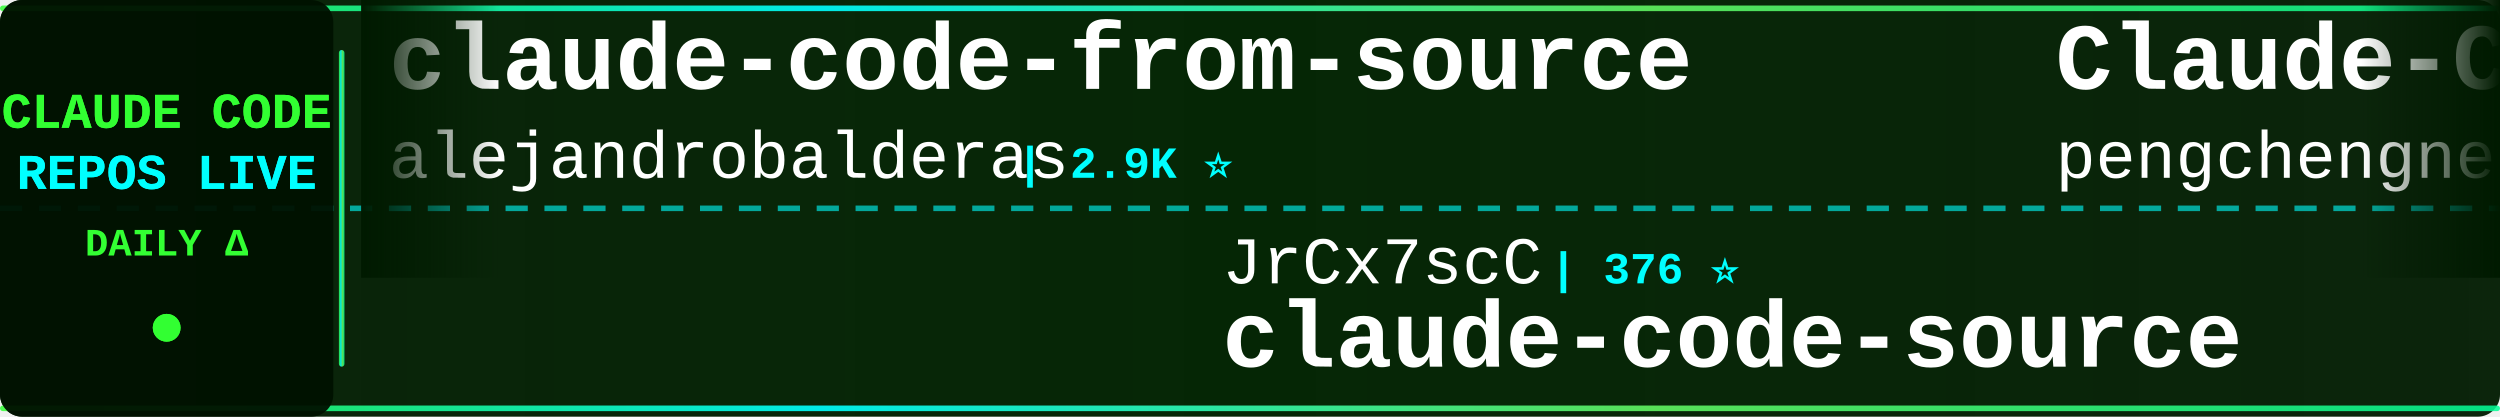
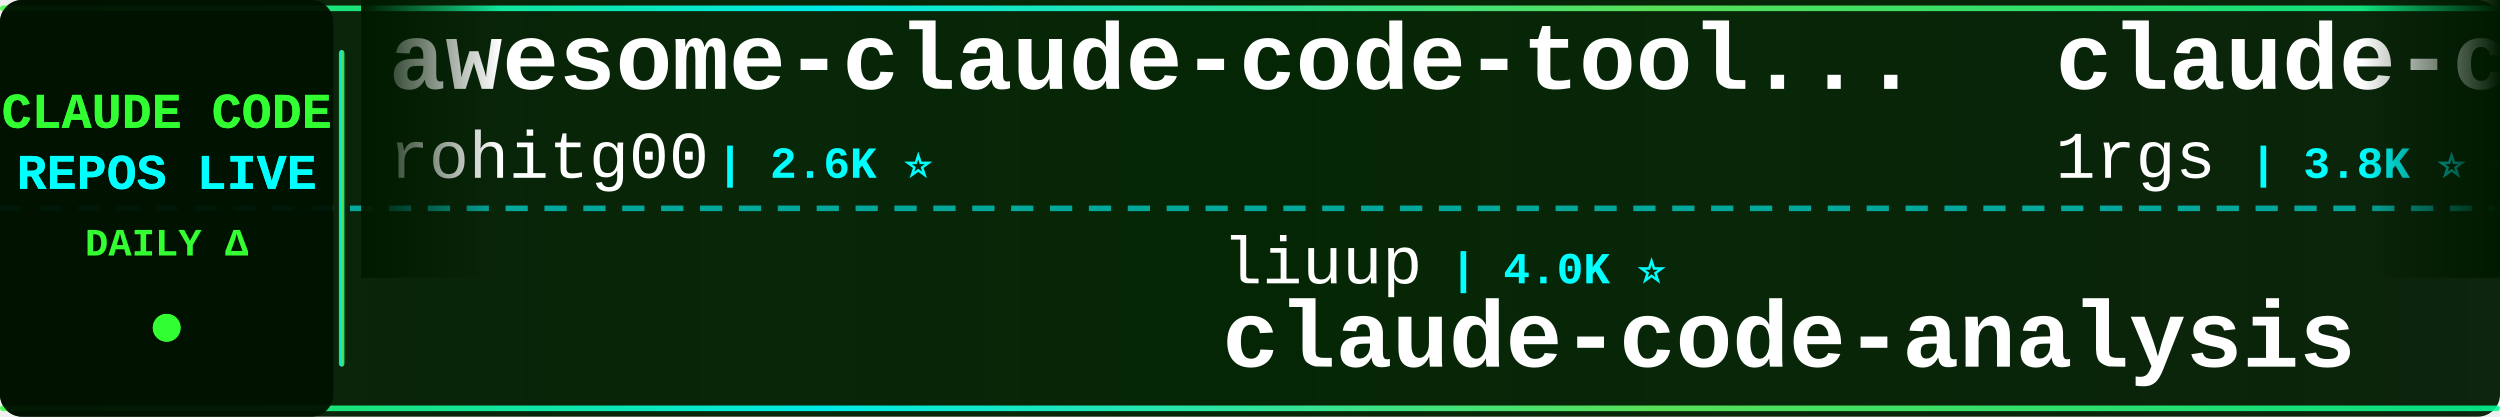
<svg xmlns="http://www.w3.org/2000/svg" width="900" height="150">
  <defs>
    <linearGradient id="tickerBg" x1="0%" y1="0%" x2="100%" y2="0%">
      <stop offset="0%" style="stop-color:#001a00;stop-opacity:0.95" />
      <stop offset="50%" style="stop-color:#002200;stop-opacity:0.98" />
      <stop offset="100%" style="stop-color:#001a00;stop-opacity:0.95" />
    </linearGradient>
    <linearGradient id="borderGrad" x1="0%" y1="0%" x2="100%" y2="0%">
      <stop offset="0%" style="stop-color:#33ff33;stop-opacity:0.85">
        <animate attributeName="stop-opacity" values="0.85;1;0.85" dur="2s" repeatCount="indefinite" />
      </stop>
      <stop offset="33%" style="stop-color:#00ffff;stop-opacity:0.9">
        <animate attributeName="stop-opacity" values="0.9;1;0.9" dur="2.2s" repeatCount="indefinite" />
      </stop>
      <stop offset="66%" style="stop-color:#66ff66;stop-opacity:0.85">
        <animate attributeName="stop-opacity" values="0.85;1;0.85" dur="1.8s" repeatCount="indefinite" />
      </stop>
      <stop offset="100%" style="stop-color:#00ff99;stop-opacity:0.85">
        <animate attributeName="stop-opacity" values="0.85;1;0.85" dur="2s" repeatCount="indefinite" />
      </stop>
    </linearGradient>
    <filter id="textGlow">
      <feGaussianBlur stdDeviation="0.1" result="coloredBlur" />
      <feMerge>
        <feMergeNode in="coloredBlur" />
        <feMergeNode in="SourceGraphic" />
      </feMerge>
    </filter>
    <filter id="metricGlow">
      <feGaussianBlur stdDeviation="0.2" result="coloredBlur" />
      <feMerge>
        <feMergeNode in="coloredBlur" />
        <feMergeNode in="SourceGraphic" />
      </feMerge>
    </filter>
    <linearGradient id="leftFade" x1="0%" y1="0%" x2="100%" y2="0%">
      <stop offset="0%" style="stop-color:#001a00;stop-opacity:1" />
      <stop offset="100%" style="stop-color:#001a00;stop-opacity:0" />
    </linearGradient>
    <linearGradient id="rightFade" x1="0%" y1="0%" x2="100%" y2="0%">
      <stop offset="0%" style="stop-color:#001a00;stop-opacity:0" />
      <stop offset="100%" style="stop-color:#001a00;stop-opacity:1" />
    </linearGradient>
  </defs>
  <rect width="900" height="150" fill="url(#tickerBg)" rx="8" />
  <rect x="0" y="2" width="900" height="2" fill="url(#borderGrad)" rx="1" />
  <rect x="0" y="146" width="900" height="2" fill="url(#borderGrad)" rx="1" />
  <line x1="0" y1="75" x2="900" y2="75" stroke="#00ffff" stroke-width="2" stroke-dasharray="8 6" opacity="0.6" />
  <rect x="0" y="0" width="120" height="150" fill="#001100" opacity="0.95" rx="8" />
  <text x="60" y="46" font-family="'Courier New', monospace" font-size="18" font-weight="bold" fill="#33ff33" text-anchor="middle" filter="url(#textGlow)">
    CLAUDE CODE
  </text>
  <text x="60" y="68" font-family="'Courier New', monospace" font-size="18" font-weight="bold" fill="#00ffff" text-anchor="middle" filter="url(#textGlow)">
    REPOS LIVE
  </text>
  <text x="60" y="92" font-family="'Courier New', monospace" font-size="14" font-weight="bold" fill="#33ff33" text-anchor="middle">
    DAILY Δ
  </text>
  <circle cx="60" cy="118" r="5" fill="#33ff33" filter="url(#metricGlow)">
    <animate attributeName="r" values="4;6;4" dur="1.5s" repeatCount="indefinite" />
    <animate attributeName="opacity" values="0.6;1;0.6" dur="1.5s" repeatCount="indefinite" />
  </circle>
  <rect x="122" y="18" width="2" height="114" fill="url(#borderGrad)" rx="1" />
  <clipPath id="tickerClip">
    <rect x="130" y="0" width="770" height="150" />
  </clipPath>
  <g clip-path="url(#tickerClip)">
    <g id="tickerItems">
      <animateTransform attributeName="transform" attributeType="XML" type="translate" from="0 0" to="-3000 0" dur="54s" repeatCount="indefinite" />
      <g transform="translate(0, 0)">
-         <text x="140" y="32" font-family="'Courier New', monospace" font-size="34" font-weight="bold" fill="#ffffff">claude-code-from-source</text>
-         <text x="140" y="64" font-family="'Courier New', monospace" font-size="24" font-weight="normal" fill="#ffffff" opacity="1.0">alejandrobalderas</text>
-         <text x="366" y="64" font-family="'Courier New', monospace" font-size="16" font-weight="bold" fill="#00ffff"> | 2.9K ⭐</text>
+         <text x="140" y="32" font-family="'Courier New', monospace" font-size="34" font-weight="bold" fill="#ffffff">awesome-claude-code-tool...</text>
+         <text x="140" y="64" font-family="'Courier New', monospace" font-size="24" font-weight="normal" fill="#ffffff" opacity="1.0">rohitg00</text>
+         <text x="258" y="64" font-family="'Courier New', monospace" font-size="16" font-weight="bold" fill="#00ffff"> | 2.6K ⭐</text>
      </g>
      <g transform="translate(300, 0)">
-         <text x="140" y="102" font-family="'Courier New', monospace" font-size="24" font-weight="normal" fill="#ffffff" opacity="1.0">JrCx7scC</text>
-         <text x="258" y="102" font-family="'Courier New', monospace" font-size="16" font-weight="bold" fill="#00ffff"> | 376 ⭐</text>
-         <text x="140" y="132" font-family="'Courier New', monospace" font-size="34" font-weight="bold" fill="#ffffff">claude-code-source</text>
+         <text x="140" y="102" font-family="'Courier New', monospace" font-size="24" font-weight="normal" fill="#ffffff" opacity="1.0">liuup</text>
+         <text x="222" y="102" font-family="'Courier New', monospace" font-size="16" font-weight="bold" fill="#00ffff"> | 4.0K ⭐</text>
+         <text x="140" y="132" font-family="'Courier New', monospace" font-size="34" font-weight="bold" fill="#ffffff">claude-code-analysis</text>
      </g>
      <g transform="translate(600, 0)">
-         <text x="140" y="32" font-family="'Courier New', monospace" font-size="34" font-weight="bold" fill="#ffffff">Claude-Code</text>
-         <text x="140" y="64" font-family="'Courier New', monospace" font-size="24" font-weight="normal" fill="#ffffff" opacity="1.0">pengchengneo</text>
-         <text x="306" y="64" font-family="'Courier New', monospace" font-size="16" font-weight="bold" fill="#00ffff"> | 1.8K ⭐</text>
+         <text x="140" y="32" font-family="'Courier New', monospace" font-size="34" font-weight="bold" fill="#ffffff">claude-code-proxy</text>
+         <text x="140" y="64" font-family="'Courier New', monospace" font-size="24" font-weight="normal" fill="#ffffff" opacity="1.0">1rgs</text>
+         <text x="210" y="64" font-family="'Courier New', monospace" font-size="16" font-weight="bold" fill="#00ffff"> | 3.8K ⭐ +1</text>
      </g>
      <g transform="translate(900, 0)">
-         <text x="140" y="102" font-family="'Courier New', monospace" font-size="24" font-weight="normal" fill="#ffffff" opacity="1.0">zebbern</text>
-         <text x="246" y="102" font-family="'Courier New', monospace" font-size="16" font-weight="bold" fill="#00ffff"> | 4.6K ⭐</text>
-         <text x="140" y="132" font-family="'Courier New', monospace" font-size="34" font-weight="bold" fill="#ffffff">claude-code-guide</text>
+         <text x="140" y="102" font-family="'Courier New', monospace" font-size="24" font-weight="normal" fill="#ffffff" opacity="1.0">huangserva</text>
+         <text x="282" y="102" font-family="'Courier New', monospace" font-size="16" font-weight="bold" fill="#00ffff"> | 631 ⭐</text>
+         <text x="140" y="132" font-family="'Courier New', monospace" font-size="34" font-weight="bold" fill="#ffffff">claude-code-cli</text>
      </g>
      <g transform="translate(1200, 0)">
-         <text x="140" y="32" font-family="'Courier New', monospace" font-size="34" font-weight="bold" fill="#ffffff">claude-code-security-rev...</text>
-         <text x="140" y="64" font-family="'Courier New', monospace" font-size="24" font-weight="normal" fill="#ffffff" opacity="1.0">anthropics</text>
-         <text x="282" y="64" font-family="'Courier New', monospace" font-size="16" font-weight="bold" fill="#00ffff"> | 6.3K ⭐</text>
+         <text x="140" y="32" font-family="'Courier New', monospace" font-size="34" font-weight="bold" fill="#ffffff">claude-code-book</text>
+         <text x="140" y="64" font-family="'Courier New', monospace" font-size="24" font-weight="normal" fill="#ffffff" opacity="1.0">lintsinghua</text>
+         <text x="294" y="64" font-family="'Courier New', monospace" font-size="16" font-weight="bold" fill="#00ffff"> | 4.3K ⭐ +1</text>
      </g>
      <g transform="translate(1500, 0)">
-         <text x="140" y="102" font-family="'Courier New', monospace" font-size="24" font-weight="normal" fill="#ffffff" opacity="1.0">1rgs</text>
-         <text x="210" y="102" font-family="'Courier New', monospace" font-size="16" font-weight="bold" fill="#00ffff"> | 3.8K ⭐</text>
-         <text x="140" y="132" font-family="'Courier New', monospace" font-size="34" font-weight="bold" fill="#ffffff">claude-code-proxy</text>
-       </g>
-       <g transform="translate(1800, 0)">
-         <text x="140" y="32" font-family="'Courier New', monospace" font-size="34" font-weight="bold" fill="#ffffff">claude-code-tudou</text>
-         <text x="140" y="64" font-family="'Courier New', monospace" font-size="24" font-weight="normal" fill="#ffffff" opacity="1.0">AICoderTudou</text>
-         <text x="306" y="64" font-family="'Courier New', monospace" font-size="16" font-weight="bold" fill="#00ffff"> | 494 ⭐</text>
-       </g>
-       <g transform="translate(2100, 0)">
        <text x="140" y="102" font-family="'Courier New', monospace" font-size="24" font-weight="normal" fill="#ffffff" opacity="1.0">fazxes</text>
        <text x="234" y="102" font-family="'Courier New', monospace" font-size="16" font-weight="bold" fill="#00ffff"> | 242 ⭐</text>
        <text x="140" y="132" font-family="'Courier New', monospace" font-size="34" font-weight="bold" fill="#ffffff">Claude-code</text>
      </g>
+       <g transform="translate(1800, 0)">
+         <text x="140" y="32" font-family="'Courier New', monospace" font-size="34" font-weight="bold" fill="#ffffff">claude-code-webui</text>
+         <text x="140" y="64" font-family="'Courier New', monospace" font-size="24" font-weight="normal" fill="#ffffff" opacity="1.0">sugyan</text>
+         <text x="234" y="64" font-family="'Courier New', monospace" font-size="16" font-weight="bold" fill="#00ffff"> | 1.1K ⭐</text>
+       </g>
+       <g transform="translate(2100, 0)">
+         <text x="140" y="102" font-family="'Courier New', monospace" font-size="24" font-weight="normal" fill="#ffffff" opacity="1.0">FlorianBruniaux</text>
+         <text x="342" y="102" font-family="'Courier New', monospace" font-size="16" font-weight="bold" fill="#00ffff"> | 6.0K ⭐ +1</text>
+         <text x="140" y="132" font-family="'Courier New', monospace" font-size="34" font-weight="bold" fill="#ffffff">claude-code-ultimate-gui...</text>
+       </g>
      <g transform="translate(2400, 0)">
-         <text x="140" y="32" font-family="'Courier New', monospace" font-size="34" font-weight="bold" fill="#ffffff">sc-claude-code-files</text>
-         <text x="140" y="64" font-family="'Courier New', monospace" font-size="24" font-weight="normal" fill="#ffffff" opacity="1.0">https-deeplearning-ai</text>
-         <text x="414" y="64" font-family="'Courier New', monospace" font-size="16" font-weight="bold" fill="#00ffff"> | 554 ⭐</text>
+         <text x="140" y="32" font-family="'Courier New', monospace" font-size="34" font-weight="bold" fill="#ffffff">claude-code-proxy</text>
+         <text x="140" y="64" font-family="'Courier New', monospace" font-size="24" font-weight="normal" fill="#ffffff" opacity="1.0">fuergaosi233</text>
+         <text x="306" y="64" font-family="'Courier New', monospace" font-size="16" font-weight="bold" fill="#00ffff"> | 2.8K ⭐</text>
      </g>
      <g transform="translate(2700, 0)">
-         <text x="140" y="102" font-family="'Courier New', monospace" font-size="24" font-weight="normal" fill="#ffffff" opacity="1.0">frankbria</text>
-         <text x="270" y="102" font-family="'Courier New', monospace" font-size="16" font-weight="bold" fill="#00ffff"> | 9.6K ⭐</text>
-         <text x="140" y="132" font-family="'Courier New', monospace" font-size="34" font-weight="bold" fill="#ffffff">ralph-claude-code</text>
+         <text x="140" y="102" font-family="'Courier New', monospace" font-size="24" font-weight="normal" fill="#ffffff" opacity="1.0">https-deeplearning-ai</text>
+         <text x="414" y="102" font-family="'Courier New', monospace" font-size="16" font-weight="bold" fill="#00ffff"> | 554 ⭐</text>
+         <text x="140" y="132" font-family="'Courier New', monospace" font-size="34" font-weight="bold" fill="#ffffff">sc-claude-code-files</text>
      </g>
      <g transform="translate(3000, 0)">
-         <text x="140" y="32" font-family="'Courier New', monospace" font-size="34" font-weight="bold" fill="#ffffff">claude-code-from-source</text>
-         <text x="140" y="64" font-family="'Courier New', monospace" font-size="24" font-weight="normal" fill="#ffffff" opacity="1.0">alejandrobalderas</text>
-         <text x="366" y="64" font-family="'Courier New', monospace" font-size="16" font-weight="bold" fill="#00ffff"> | 2.9K ⭐</text>
+         <text x="140" y="32" font-family="'Courier New', monospace" font-size="34" font-weight="bold" fill="#ffffff">awesome-claude-code-tool...</text>
+         <text x="140" y="64" font-family="'Courier New', monospace" font-size="24" font-weight="normal" fill="#ffffff" opacity="1.0">rohitg00</text>
+         <text x="258" y="64" font-family="'Courier New', monospace" font-size="16" font-weight="bold" fill="#00ffff"> | 2.6K ⭐</text>
      </g>
      <g transform="translate(3300, 0)">
-         <text x="140" y="102" font-family="'Courier New', monospace" font-size="24" font-weight="normal" fill="#ffffff" opacity="1.0">JrCx7scC</text>
-         <text x="258" y="102" font-family="'Courier New', monospace" font-size="16" font-weight="bold" fill="#00ffff"> | 376 ⭐</text>
-         <text x="140" y="132" font-family="'Courier New', monospace" font-size="34" font-weight="bold" fill="#ffffff">claude-code-source</text>
+         <text x="140" y="102" font-family="'Courier New', monospace" font-size="24" font-weight="normal" fill="#ffffff" opacity="1.0">liuup</text>
+         <text x="222" y="102" font-family="'Courier New', monospace" font-size="16" font-weight="bold" fill="#00ffff"> | 4.0K ⭐</text>
+         <text x="140" y="132" font-family="'Courier New', monospace" font-size="34" font-weight="bold" fill="#ffffff">claude-code-analysis</text>
      </g>
      <g transform="translate(3600, 0)">
-         <text x="140" y="32" font-family="'Courier New', monospace" font-size="34" font-weight="bold" fill="#ffffff">Claude-Code</text>
-         <text x="140" y="64" font-family="'Courier New', monospace" font-size="24" font-weight="normal" fill="#ffffff" opacity="1.0">pengchengneo</text>
-         <text x="306" y="64" font-family="'Courier New', monospace" font-size="16" font-weight="bold" fill="#00ffff"> | 1.8K ⭐</text>
+         <text x="140" y="32" font-family="'Courier New', monospace" font-size="34" font-weight="bold" fill="#ffffff">claude-code-proxy</text>
+         <text x="140" y="64" font-family="'Courier New', monospace" font-size="24" font-weight="normal" fill="#ffffff" opacity="1.0">1rgs</text>
+         <text x="210" y="64" font-family="'Courier New', monospace" font-size="16" font-weight="bold" fill="#00ffff"> | 3.8K ⭐ +1</text>
      </g>
      <g transform="translate(3900, 0)">
-         <text x="140" y="102" font-family="'Courier New', monospace" font-size="24" font-weight="normal" fill="#ffffff" opacity="1.0">zebbern</text>
-         <text x="246" y="102" font-family="'Courier New', monospace" font-size="16" font-weight="bold" fill="#00ffff"> | 4.6K ⭐</text>
-         <text x="140" y="132" font-family="'Courier New', monospace" font-size="34" font-weight="bold" fill="#ffffff">claude-code-guide</text>
+         <text x="140" y="102" font-family="'Courier New', monospace" font-size="24" font-weight="normal" fill="#ffffff" opacity="1.0">huangserva</text>
+         <text x="282" y="102" font-family="'Courier New', monospace" font-size="16" font-weight="bold" fill="#00ffff"> | 631 ⭐</text>
+         <text x="140" y="132" font-family="'Courier New', monospace" font-size="34" font-weight="bold" fill="#ffffff">claude-code-cli</text>
      </g>
    </g>
  </g>
  <rect x="130" y="0" width="50" height="100" fill="url(#leftFade)" />
  <rect x="850" y="0" width="50" height="100" fill="url(#rightFade)" />
</svg>
